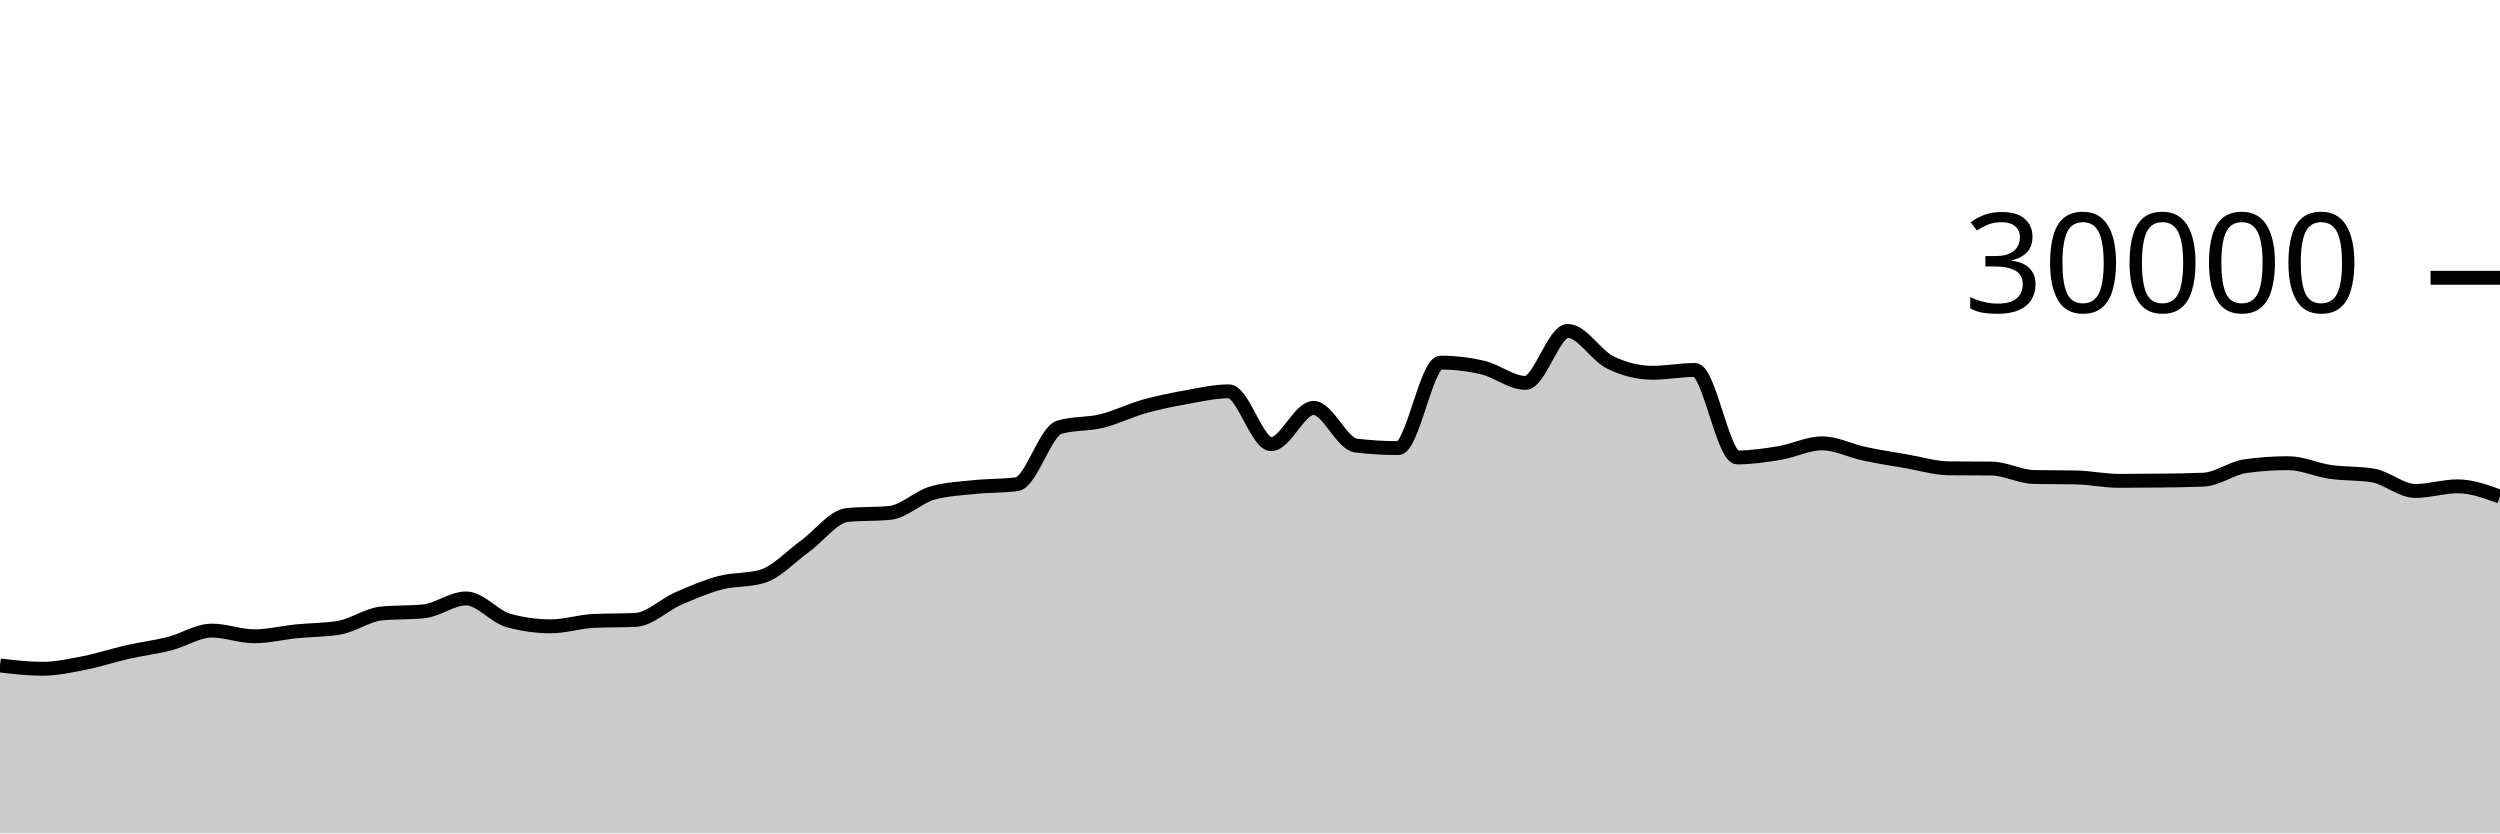
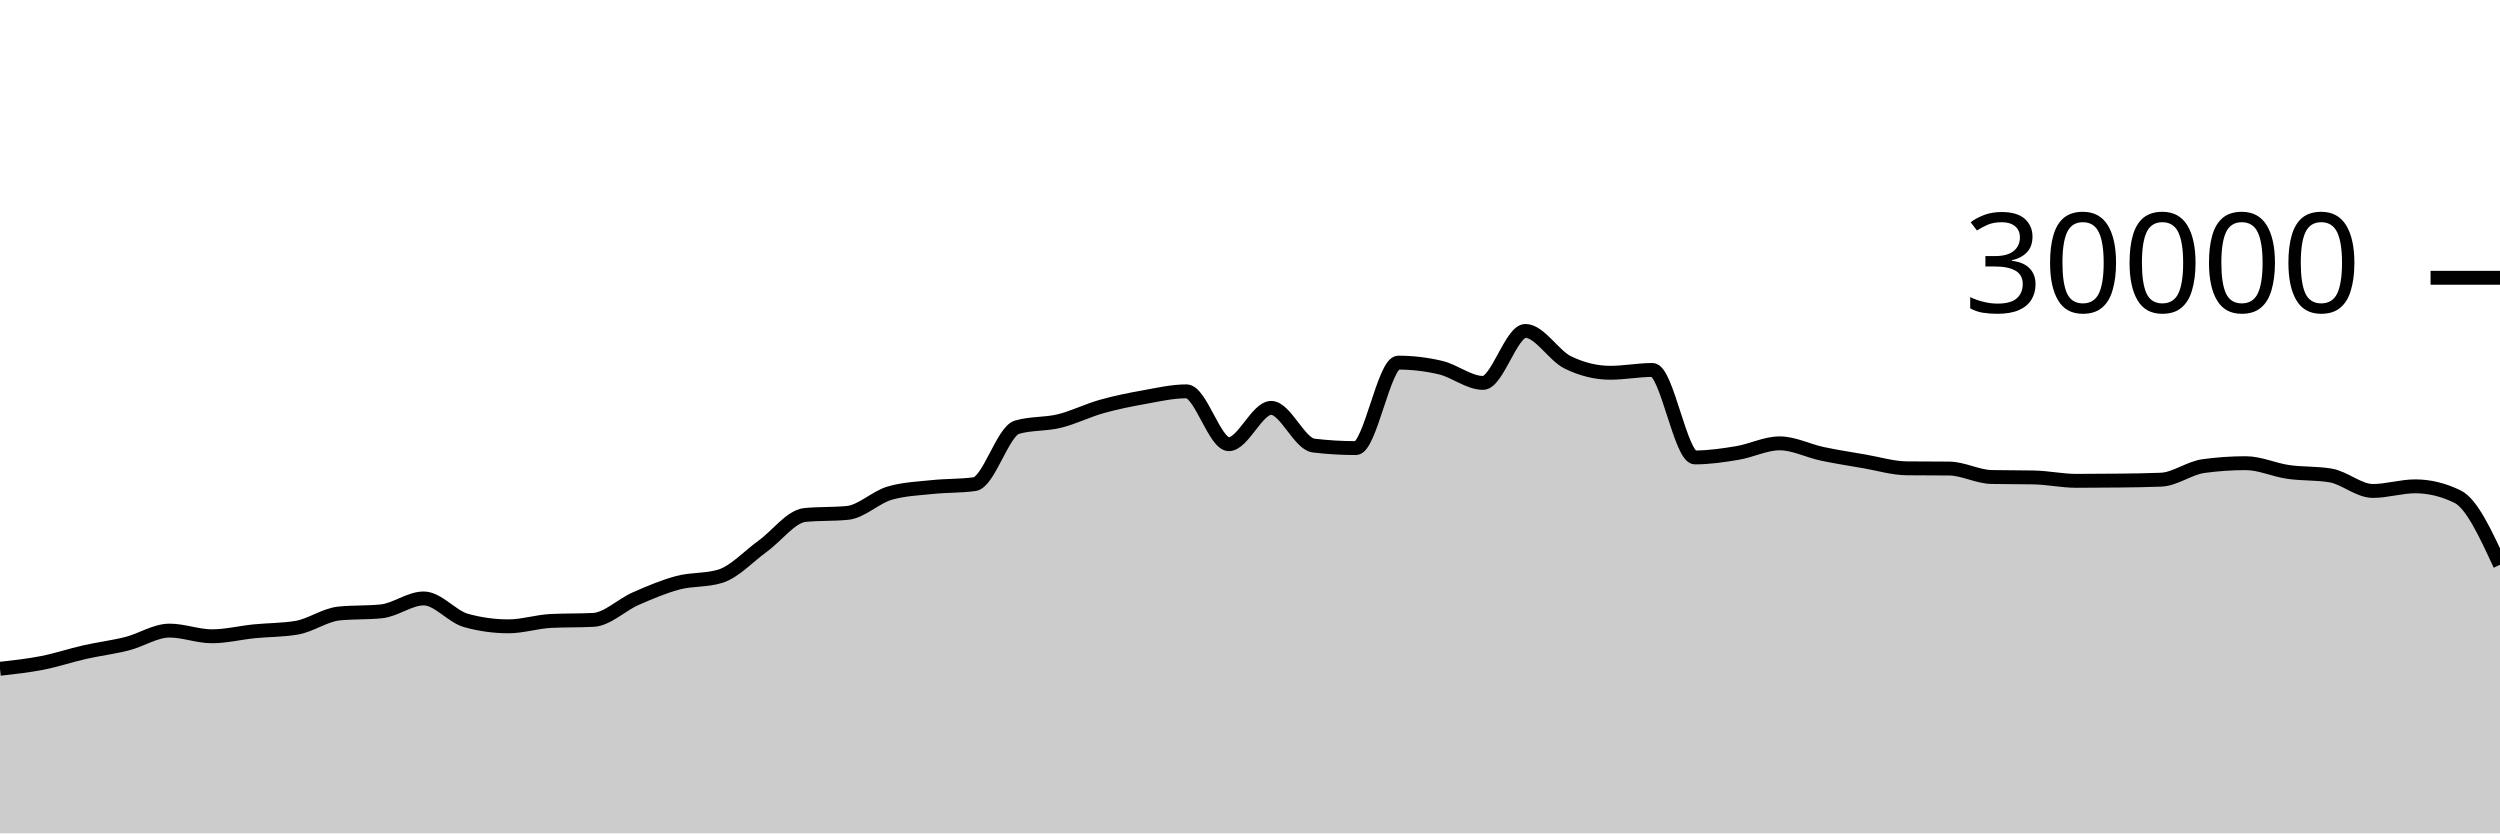
<svg xmlns="http://www.w3.org/2000/svg" viewBox="0 0 180 60">
  <g transform="translate(0,20)">
-     <path class="area" fill="rgba(0, 0, 0, 0.2)" d="M0,27.913C1.017,28.033,2.034,28.152,3.051,28.152C4.068,28.152,5.085,27.926,6.102,27.727C7.119,27.527,8.136,27.184,9.153,26.953C10.169,26.723,11.186,26.604,12.203,26.345C13.22,26.087,14.237,25.403,15.254,25.403C16.271,25.403,17.288,25.812,18.305,25.812C19.322,25.812,20.339,25.556,21.356,25.453C22.373,25.351,23.39,25.368,24.407,25.197C25.424,25.027,26.441,24.275,27.458,24.172C28.475,24.069,29.492,24.12,30.508,24.017C31.525,23.914,32.542,23.087,33.559,23.087C34.576,23.087,35.593,24.394,36.61,24.675C37.627,24.956,38.644,25.096,39.661,25.096C40.678,25.096,41.695,24.758,42.712,24.708C43.729,24.658,44.746,24.683,45.763,24.633C46.78,24.584,47.797,23.553,48.814,23.107C49.831,22.661,50.847,22.227,51.864,21.957C52.881,21.688,53.898,21.801,54.915,21.488C55.932,21.175,56.949,20.059,57.966,19.324C58.983,18.589,60,17.176,61.017,17.077C62.034,16.979,63.051,17.028,64.068,16.929C65.085,16.831,66.102,15.793,67.119,15.503C68.136,15.212,69.153,15.174,70.169,15.067C71.186,14.959,72.203,14.997,73.22,14.859C74.237,14.72,75.254,11.057,76.271,10.76C77.288,10.463,78.305,10.564,79.322,10.315C80.339,10.066,81.356,9.553,82.373,9.267C83.39,8.98,84.407,8.778,85.424,8.596C86.441,8.414,87.458,8.176,88.475,8.176C89.492,8.176,90.508,11.981,91.525,11.981C92.542,11.981,93.559,9.368,94.576,9.368C95.593,9.368,96.61,11.958,97.627,12.08C98.644,12.202,99.661,12.263,100.678,12.263C101.695,12.263,102.712,6.109,103.729,6.109C104.746,6.109,105.763,6.23,106.78,6.471C107.797,6.712,108.814,7.568,109.831,7.568C110.847,7.568,111.864,3.827,112.881,3.827C113.898,3.827,114.915,5.596,115.932,6.093C116.949,6.59,117.966,6.839,118.983,6.839C120,6.839,121.017,6.637,122.034,6.637C123.051,6.637,124.068,12.935,125.085,12.935C126.102,12.935,127.119,12.785,128.136,12.616C129.153,12.447,130.169,11.921,131.186,11.921C132.203,11.921,133.22,12.454,134.237,12.671C135.254,12.887,136.271,13.044,137.288,13.219C138.305,13.393,139.322,13.708,140.339,13.719C141.356,13.729,142.373,13.724,143.39,13.735C144.407,13.745,145.424,14.323,146.441,14.344C147.458,14.365,148.475,14.355,149.492,14.376C150.508,14.397,151.525,14.62,152.542,14.62C153.559,14.62,154.576,14.614,155.593,14.601C156.61,14.589,157.627,14.58,158.644,14.537C159.661,14.495,160.678,13.698,161.695,13.559C162.712,13.419,163.729,13.349,164.746,13.349C165.763,13.349,166.78,13.832,167.797,13.979C168.814,14.126,169.831,14.063,170.847,14.232C171.864,14.401,172.881,15.348,173.898,15.348C174.915,15.348,175.932,15.015,176.949,15.015C177.966,15.015,178.983,15.387,180,15.76L180,40C178.983,40,177.966,40,176.949,40C175.932,40,174.915,40,173.898,40C172.881,40,171.864,40,170.847,40C169.831,40,168.814,40,167.797,40C166.78,40,165.763,40,164.746,40C163.729,40,162.712,40,161.695,40C160.678,40,159.661,40,158.644,40C157.627,40,156.61,40,155.593,40C154.576,40,153.559,40,152.542,40C151.525,40,150.508,40,149.492,40C148.475,40,147.458,40,146.441,40C145.424,40,144.407,40,143.39,40C142.373,40,141.356,40,140.339,40C139.322,40,138.305,40,137.288,40C136.271,40,135.254,40,134.237,40C133.22,40,132.203,40,131.186,40C130.169,40,129.153,40,128.136,40C127.119,40,126.102,40,125.085,40C124.068,40,123.051,40,122.034,40C121.017,40,120,40,118.983,40C117.966,40,116.949,40,115.932,40C114.915,40,113.898,40,112.881,40C111.864,40,110.847,40,109.831,40C108.814,40,107.797,40,106.78,40C105.763,40,104.746,40,103.729,40C102.712,40,101.695,40,100.678,40C99.661,40,98.644,40,97.627,40C96.61,40,95.593,40,94.576,40C93.559,40,92.542,40,91.525,40C90.508,40,89.492,40,88.475,40C87.458,40,86.441,40,85.424,40C84.407,40,83.39,40,82.373,40C81.356,40,80.339,40,79.322,40C78.305,40,77.288,40,76.271,40C75.254,40,74.237,40,73.22,40C72.203,40,71.186,40,70.169,40C69.153,40,68.136,40,67.119,40C66.102,40,65.085,40,64.068,40C63.051,40,62.034,40,61.017,40C60,40,58.983,40,57.966,40C56.949,40,55.932,40,54.915,40C53.898,40,52.881,40,51.864,40C50.847,40,49.831,40,48.814,40C47.797,40,46.78,40,45.763,40C44.746,40,43.729,40,42.712,40C41.695,40,40.678,40,39.661,40C38.644,40,37.627,40,36.61,40C35.593,40,34.576,40,33.559,40C32.542,40,31.525,40,30.508,40C29.492,40,28.475,40,27.458,40C26.441,40,25.424,40,24.407,40C23.39,40,22.373,40,21.356,40C20.339,40,19.322,40,18.305,40C17.288,40,16.271,40,15.254,40C14.237,40,13.22,40,12.203,40C11.186,40,10.169,40,9.153,40C8.136,40,7.119,40,6.102,40C5.085,40,4.068,40,3.051,40C2.034,40,1.017,40,0,40Z" />
-     <path class="line" stroke="black" fill="none" d="M0,27.913C1.017,28.033,2.034,28.152,3.051,28.152C4.068,28.152,5.085,27.926,6.102,27.727C7.119,27.527,8.136,27.184,9.153,26.953C10.169,26.723,11.186,26.604,12.203,26.345C13.22,26.087,14.237,25.403,15.254,25.403C16.271,25.403,17.288,25.812,18.305,25.812C19.322,25.812,20.339,25.556,21.356,25.453C22.373,25.351,23.39,25.368,24.407,25.197C25.424,25.027,26.441,24.275,27.458,24.172C28.475,24.069,29.492,24.12,30.508,24.017C31.525,23.914,32.542,23.087,33.559,23.087C34.576,23.087,35.593,24.394,36.61,24.675C37.627,24.956,38.644,25.096,39.661,25.096C40.678,25.096,41.695,24.758,42.712,24.708C43.729,24.658,44.746,24.683,45.763,24.633C46.78,24.584,47.797,23.553,48.814,23.107C49.831,22.661,50.847,22.227,51.864,21.957C52.881,21.688,53.898,21.801,54.915,21.488C55.932,21.175,56.949,20.059,57.966,19.324C58.983,18.589,60,17.176,61.017,17.077C62.034,16.979,63.051,17.028,64.068,16.929C65.085,16.831,66.102,15.793,67.119,15.503C68.136,15.212,69.153,15.174,70.169,15.067C71.186,14.959,72.203,14.997,73.22,14.859C74.237,14.72,75.254,11.057,76.271,10.76C77.288,10.463,78.305,10.564,79.322,10.315C80.339,10.066,81.356,9.553,82.373,9.267C83.39,8.98,84.407,8.778,85.424,8.596C86.441,8.414,87.458,8.176,88.475,8.176C89.492,8.176,90.508,11.981,91.525,11.981C92.542,11.981,93.559,9.368,94.576,9.368C95.593,9.368,96.61,11.958,97.627,12.08C98.644,12.202,99.661,12.263,100.678,12.263C101.695,12.263,102.712,6.109,103.729,6.109C104.746,6.109,105.763,6.23,106.78,6.471C107.797,6.712,108.814,7.568,109.831,7.568C110.847,7.568,111.864,3.827,112.881,3.827C113.898,3.827,114.915,5.596,115.932,6.093C116.949,6.59,117.966,6.839,118.983,6.839C120,6.839,121.017,6.637,122.034,6.637C123.051,6.637,124.068,12.935,125.085,12.935C126.102,12.935,127.119,12.785,128.136,12.616C129.153,12.447,130.169,11.921,131.186,11.921C132.203,11.921,133.22,12.454,134.237,12.671C135.254,12.887,136.271,13.044,137.288,13.219C138.305,13.393,139.322,13.708,140.339,13.719C141.356,13.729,142.373,13.724,143.39,13.735C144.407,13.745,145.424,14.323,146.441,14.344C147.458,14.365,148.475,14.355,149.492,14.376C150.508,14.397,151.525,14.62,152.542,14.62C153.559,14.62,154.576,14.614,155.593,14.601C156.61,14.589,157.627,14.58,158.644,14.537C159.661,14.495,160.678,13.698,161.695,13.559C162.712,13.419,163.729,13.349,164.746,13.349C165.763,13.349,166.78,13.832,167.797,13.979C168.814,14.126,169.831,14.063,170.847,14.232C171.864,14.401,172.881,15.348,173.898,15.348C174.915,15.348,175.932,15.015,176.949,15.015C177.966,15.015,178.983,15.387,180,15.76" />
+     <path class="area" fill="rgba(0, 0, 0, 0.2)" d="M0,28.152C1.017,28.039,2.034,27.926,3.051,27.727C4.068,27.527,5.085,27.184,6.102,26.953C7.119,26.723,8.136,26.604,9.153,26.345C10.169,26.087,11.186,25.403,12.203,25.403C13.22,25.403,14.237,25.812,15.254,25.812C16.271,25.812,17.288,25.556,18.305,25.453C19.322,25.351,20.339,25.368,21.356,25.197C22.373,25.027,23.39,24.275,24.407,24.172C25.424,24.069,26.441,24.12,27.458,24.017C28.475,23.914,29.492,23.087,30.508,23.087C31.525,23.087,32.542,24.394,33.559,24.675C34.576,24.956,35.593,25.096,36.61,25.096C37.627,25.096,38.644,24.758,39.661,24.708C40.678,24.658,41.695,24.683,42.712,24.633C43.729,24.584,44.746,23.553,45.763,23.107C46.78,22.661,47.797,22.227,48.814,21.957C49.831,21.688,50.847,21.801,51.864,21.488C52.881,21.175,53.898,20.059,54.915,19.324C55.932,18.589,56.949,17.176,57.966,17.077C58.983,16.979,60,17.028,61.017,16.929C62.034,16.831,63.051,15.793,64.068,15.503C65.085,15.212,66.102,15.174,67.119,15.067C68.136,14.959,69.153,14.997,70.169,14.859C71.186,14.72,72.203,11.057,73.22,10.76C74.237,10.463,75.254,10.564,76.271,10.315C77.288,10.066,78.305,9.553,79.322,9.267C80.339,8.98,81.356,8.778,82.373,8.596C83.39,8.414,84.407,8.176,85.424,8.176C86.441,8.176,87.458,11.981,88.475,11.981C89.492,11.981,90.508,9.368,91.525,9.368C92.542,9.368,93.559,11.958,94.576,12.08C95.593,12.202,96.61,12.263,97.627,12.263C98.644,12.263,99.661,6.109,100.678,6.109C101.695,6.109,102.712,6.23,103.729,6.471C104.746,6.712,105.763,7.568,106.78,7.568C107.797,7.568,108.814,3.827,109.831,3.827C110.847,3.827,111.864,5.596,112.881,6.093C113.898,6.59,114.915,6.839,115.932,6.839C116.949,6.839,117.966,6.637,118.983,6.637C120,6.637,121.017,12.935,122.034,12.935C123.051,12.935,124.068,12.785,125.085,12.616C126.102,12.447,127.119,11.921,128.136,11.921C129.153,11.921,130.169,12.454,131.186,12.671C132.203,12.887,133.22,13.044,134.237,13.219C135.254,13.393,136.271,13.708,137.288,13.719C138.305,13.729,139.322,13.724,140.339,13.735C141.356,13.745,142.373,14.323,143.39,14.344C144.407,14.365,145.424,14.355,146.441,14.376C147.458,14.397,148.475,14.62,149.492,14.62C150.508,14.62,151.525,14.614,152.542,14.601C153.559,14.589,154.576,14.58,155.593,14.537C156.61,14.495,157.627,13.698,158.644,13.559C159.661,13.419,160.678,13.349,161.695,13.349C162.712,13.349,163.729,13.832,164.746,13.979C165.763,14.126,166.78,14.063,167.797,14.232C168.814,14.401,169.831,15.348,170.847,15.348C171.864,15.348,172.881,15.015,173.898,15.015C174.915,15.015,175.932,15.263,176.949,15.76C177.966,16.257,178.983,18.462,180,20.667L180,40C178.983,40,177.966,40,176.949,40C175.932,40,174.915,40,173.898,40C172.881,40,171.864,40,170.847,40C169.831,40,168.814,40,167.797,40C166.78,40,165.763,40,164.746,40C163.729,40,162.712,40,161.695,40C160.678,40,159.661,40,158.644,40C157.627,40,156.61,40,155.593,40C154.576,40,153.559,40,152.542,40C151.525,40,150.508,40,149.492,40C148.475,40,147.458,40,146.441,40C145.424,40,144.407,40,143.39,40C142.373,40,141.356,40,140.339,40C139.322,40,138.305,40,137.288,40C136.271,40,135.254,40,134.237,40C133.22,40,132.203,40,131.186,40C130.169,40,129.153,40,128.136,40C127.119,40,126.102,40,125.085,40C124.068,40,123.051,40,122.034,40C121.017,40,120,40,118.983,40C117.966,40,116.949,40,115.932,40C114.915,40,113.898,40,112.881,40C111.864,40,110.847,40,109.831,40C108.814,40,107.797,40,106.78,40C105.763,40,104.746,40,103.729,40C102.712,40,101.695,40,100.678,40C99.661,40,98.644,40,97.627,40C96.61,40,95.593,40,94.576,40C93.559,40,92.542,40,91.525,40C90.508,40,89.492,40,88.475,40C87.458,40,86.441,40,85.424,40C84.407,40,83.39,40,82.373,40C81.356,40,80.339,40,79.322,40C78.305,40,77.288,40,76.271,40C75.254,40,74.237,40,73.22,40C72.203,40,71.186,40,70.169,40C69.153,40,68.136,40,67.119,40C66.102,40,65.085,40,64.068,40C63.051,40,62.034,40,61.017,40C60,40,58.983,40,57.966,40C56.949,40,55.932,40,54.915,40C53.898,40,52.881,40,51.864,40C50.847,40,49.831,40,48.814,40C47.797,40,46.78,40,45.763,40C44.746,40,43.729,40,42.712,40C41.695,40,40.678,40,39.661,40C38.644,40,37.627,40,36.61,40C35.593,40,34.576,40,33.559,40C32.542,40,31.525,40,30.508,40C29.492,40,28.475,40,27.458,40C26.441,40,25.424,40,24.407,40C23.39,40,22.373,40,21.356,40C20.339,40,19.322,40,18.305,40C17.288,40,16.271,40,15.254,40C14.237,40,13.22,40,12.203,40C11.186,40,10.169,40,9.153,40C8.136,40,7.119,40,6.102,40C5.085,40,4.068,40,3.051,40C2.034,40,1.017,40,0,40Z" />
+     <path class="line" stroke="black" fill="none" d="M0,28.152C1.017,28.039,2.034,27.926,3.051,27.727C4.068,27.527,5.085,27.184,6.102,26.953C7.119,26.723,8.136,26.604,9.153,26.345C10.169,26.087,11.186,25.403,12.203,25.403C13.22,25.403,14.237,25.812,15.254,25.812C16.271,25.812,17.288,25.556,18.305,25.453C19.322,25.351,20.339,25.368,21.356,25.197C22.373,25.027,23.39,24.275,24.407,24.172C25.424,24.069,26.441,24.12,27.458,24.017C28.475,23.914,29.492,23.087,30.508,23.087C31.525,23.087,32.542,24.394,33.559,24.675C34.576,24.956,35.593,25.096,36.61,25.096C37.627,25.096,38.644,24.758,39.661,24.708C40.678,24.658,41.695,24.683,42.712,24.633C43.729,24.584,44.746,23.553,45.763,23.107C46.78,22.661,47.797,22.227,48.814,21.957C49.831,21.688,50.847,21.801,51.864,21.488C52.881,21.175,53.898,20.059,54.915,19.324C55.932,18.589,56.949,17.176,57.966,17.077C58.983,16.979,60,17.028,61.017,16.929C62.034,16.831,63.051,15.793,64.068,15.503C65.085,15.212,66.102,15.174,67.119,15.067C68.136,14.959,69.153,14.997,70.169,14.859C71.186,14.72,72.203,11.057,73.22,10.76C74.237,10.463,75.254,10.564,76.271,10.315C77.288,10.066,78.305,9.553,79.322,9.267C80.339,8.98,81.356,8.778,82.373,8.596C83.39,8.414,84.407,8.176,85.424,8.176C86.441,8.176,87.458,11.981,88.475,11.981C89.492,11.981,90.508,9.368,91.525,9.368C92.542,9.368,93.559,11.958,94.576,12.08C95.593,12.202,96.61,12.263,97.627,12.263C98.644,12.263,99.661,6.109,100.678,6.109C101.695,6.109,102.712,6.23,103.729,6.471C104.746,6.712,105.763,7.568,106.78,7.568C107.797,7.568,108.814,3.827,109.831,3.827C110.847,3.827,111.864,5.596,112.881,6.093C113.898,6.59,114.915,6.839,115.932,6.839C116.949,6.839,117.966,6.637,118.983,6.637C120,6.637,121.017,12.935,122.034,12.935C123.051,12.935,124.068,12.785,125.085,12.616C126.102,12.447,127.119,11.921,128.136,11.921C129.153,11.921,130.169,12.454,131.186,12.671C132.203,12.887,133.22,13.044,134.237,13.219C135.254,13.393,136.271,13.708,137.288,13.719C138.305,13.729,139.322,13.724,140.339,13.735C141.356,13.745,142.373,14.323,143.39,14.344C144.407,14.365,145.424,14.355,146.441,14.376C147.458,14.397,148.475,14.62,149.492,14.62C150.508,14.62,151.525,14.614,152.542,14.601C153.559,14.589,154.576,14.58,155.593,14.537C156.61,14.495,157.627,13.698,158.644,13.559C159.661,13.419,160.678,13.349,161.695,13.349C162.712,13.349,163.729,13.832,164.746,13.979C165.763,14.126,166.78,14.063,167.797,14.232C168.814,14.401,169.831,15.348,170.847,15.348C171.864,15.348,172.881,15.015,173.898,15.015C174.915,15.015,175.932,15.263,176.949,15.76C177.966,16.257,178.983,18.462,180,20.667" />
    <path class="axis-ceiling" stroke-width="1" stroke="black" fill="none" d="M175,0L180,0" />
    <text class="axis-ceiling-label" font-family="sans-serif" text-anchor="end" font-size="10px" x="170" y="2.5">30000</text>
  </g>
</svg>
